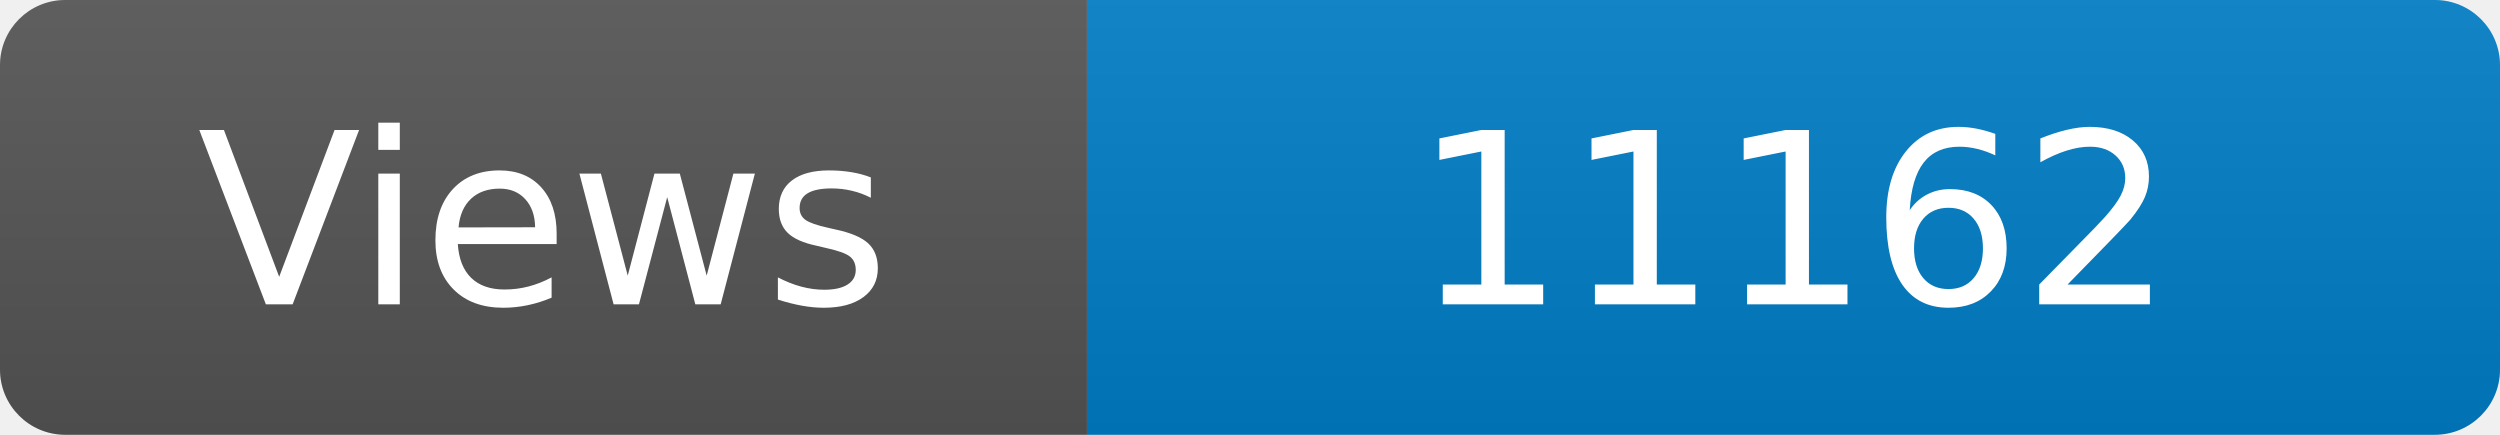
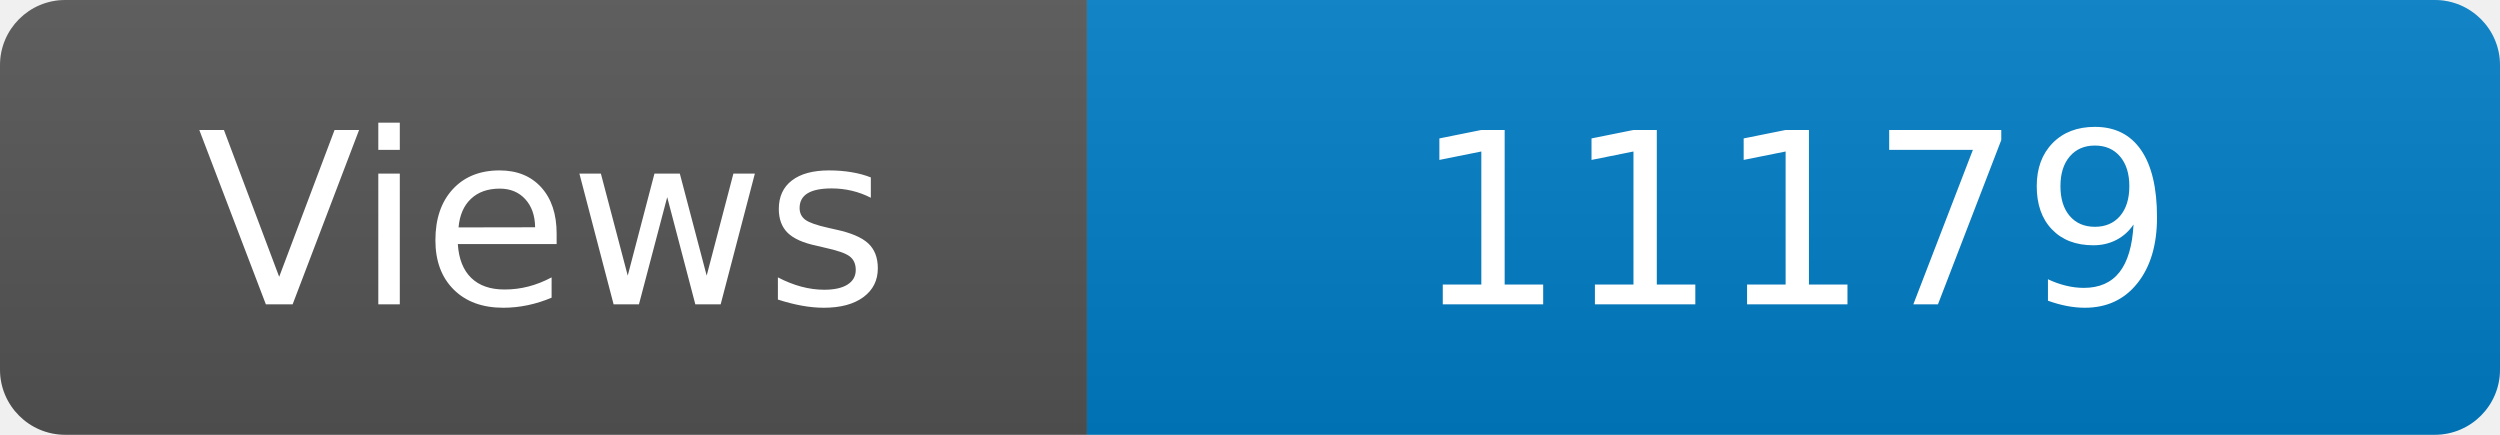
<svg xmlns="http://www.w3.org/2000/svg" width="115" height="20" role="img" aria-label="Maintained?: yes">
  <linearGradient id="s" x2="0" y2="100%">
    <stop offset="0" stop-color="#bbb" stop-opacity=".1" />
    <stop offset="1" stop-opacity=".1" />
  </linearGradient>
  <clipPath id="r">
    <rect width="115" height="20" rx="3" fill="#fff" />
  </clipPath>
  <g clip-path="url(#r)">
    <rect width="50" height="20" fill="#555" />
    <rect x="50" width="160" height="20" fill="#007ec6" />
    <rect width="115" height="20" fill="url(#s)" />
  </g>
  <g fill="#fff" text-anchor="middle" font-family="Verdana,Geneva,DejaVu Sans,sans-serif" font-size="110">
    <text x="250" y="140" transform="scale(.1)" fill="#fff">Views</text>
-     <text x="825" y="140" transform="scale(.1)" fill="#fff">11162</text>
+     <text x="825" y="140" transform="scale(.1)" fill="#fff">11179</text>
  </g>
</svg>
